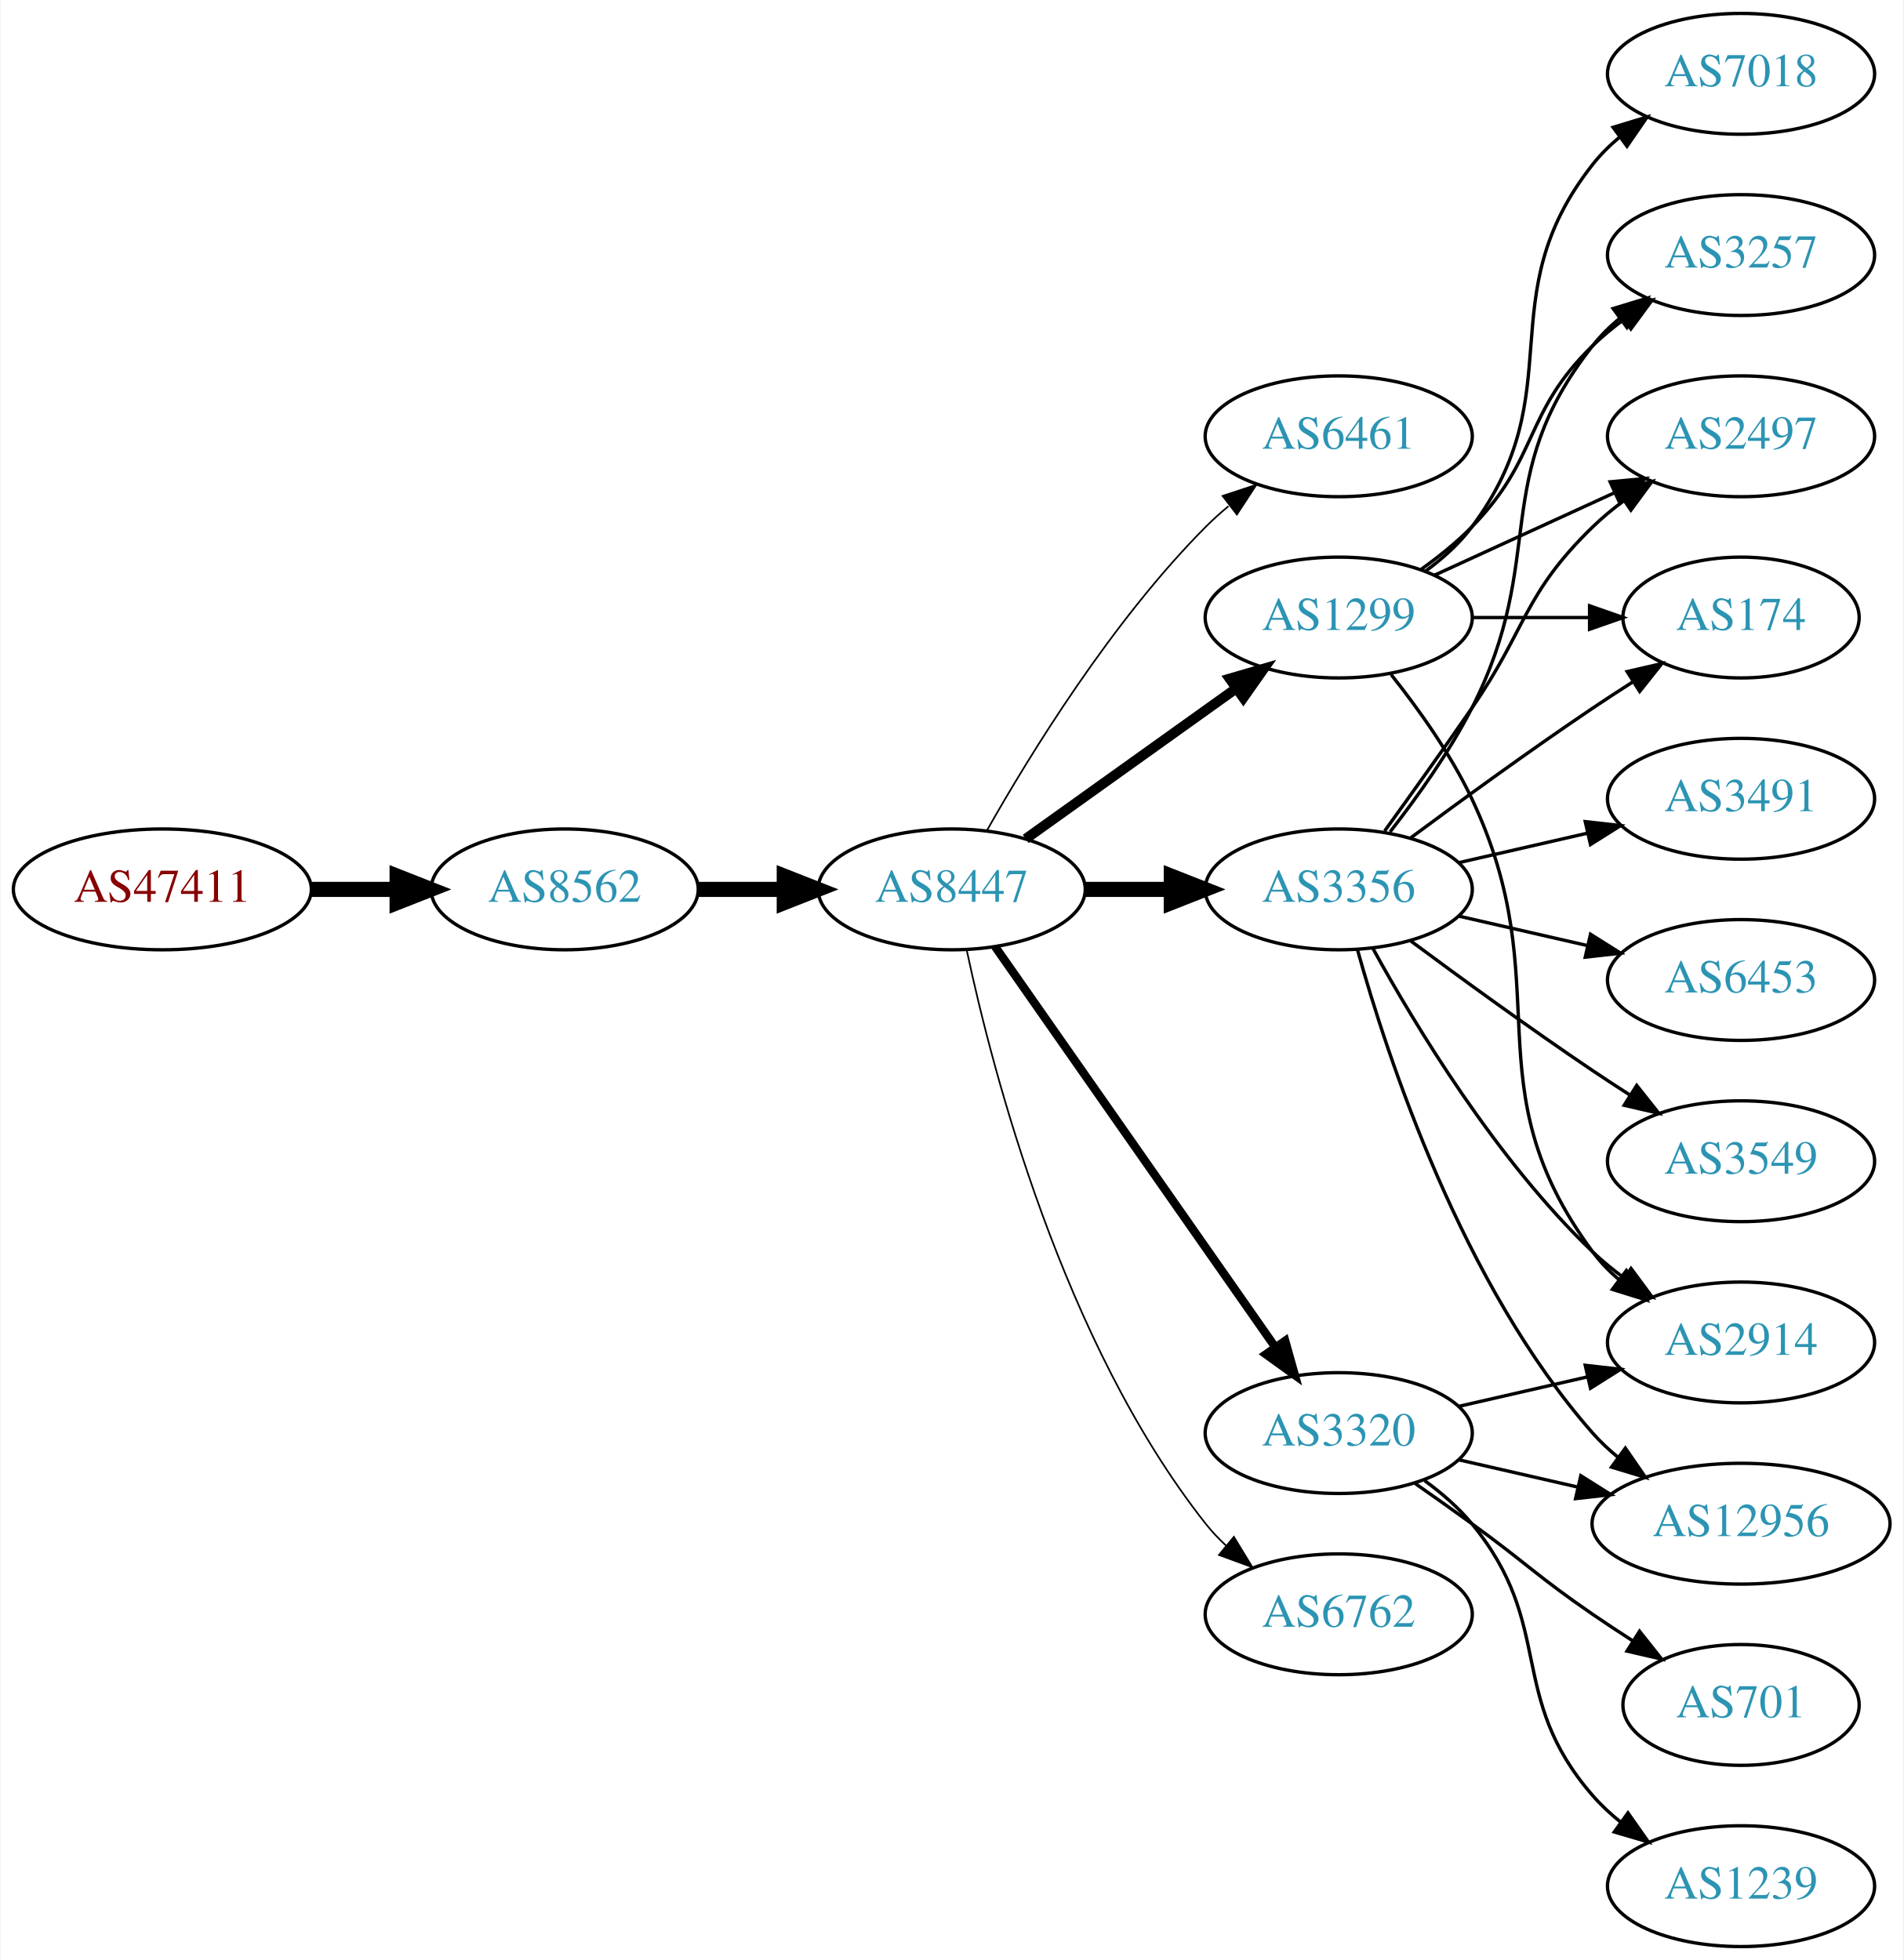
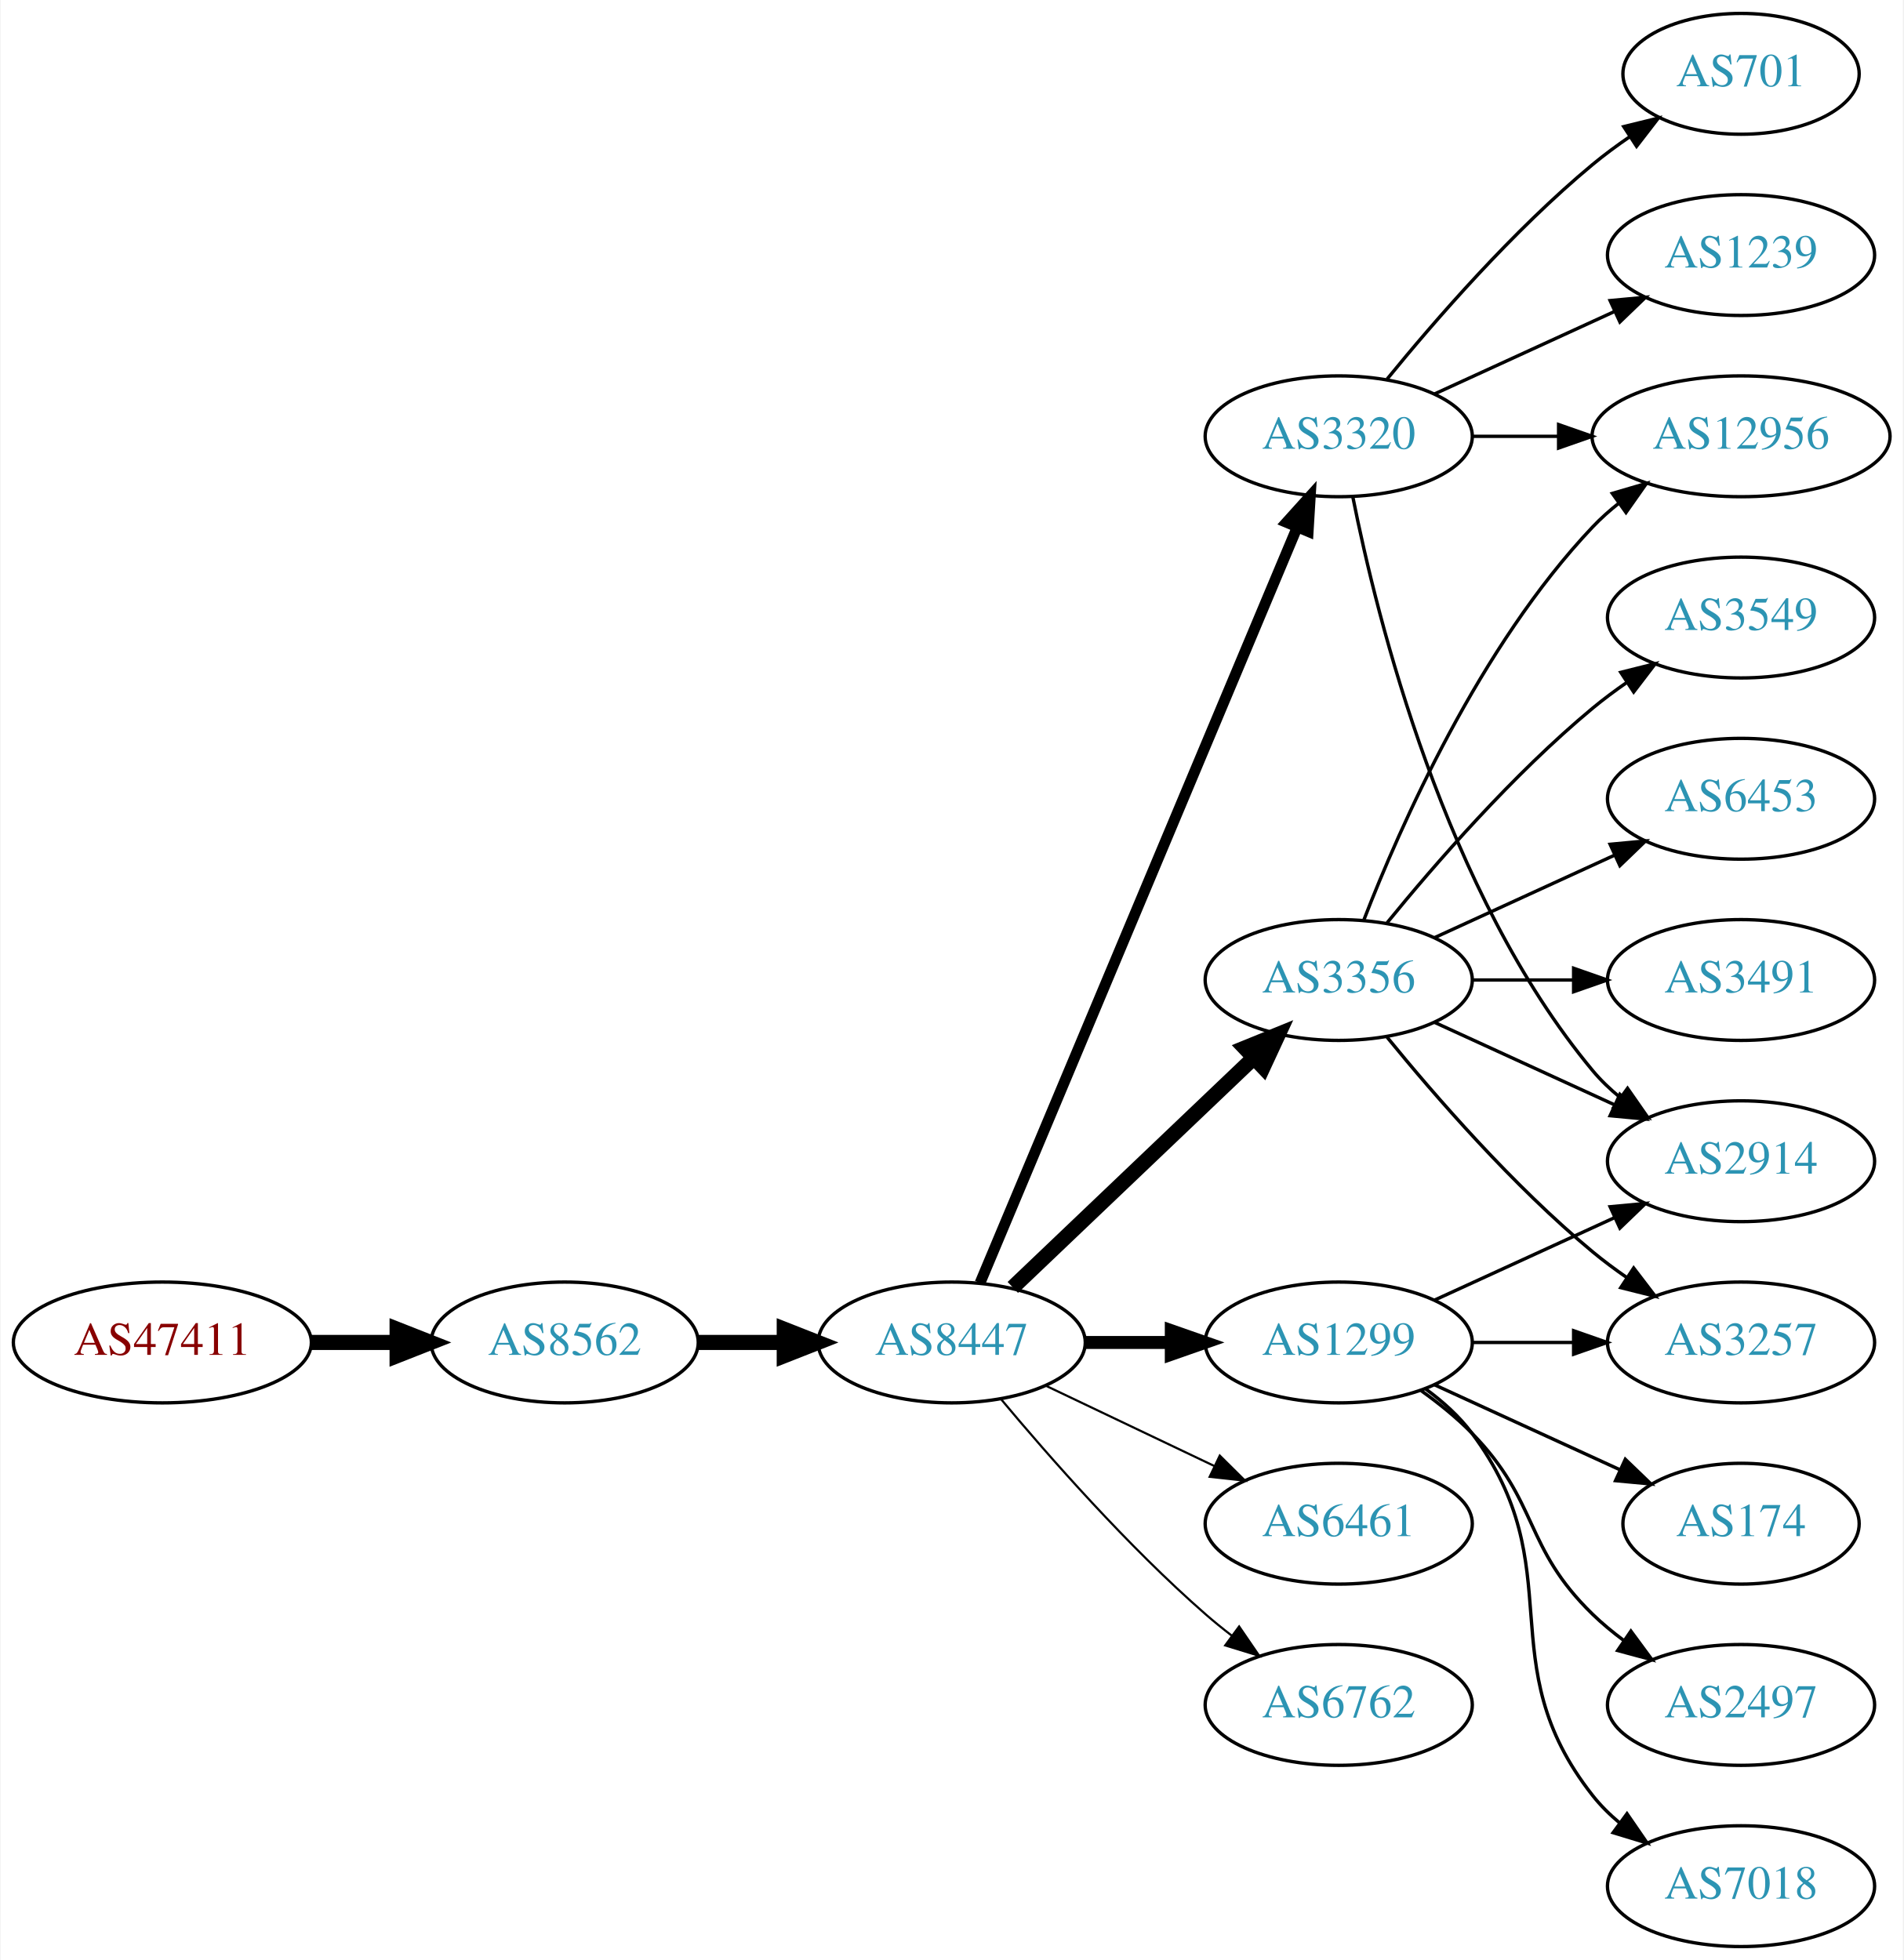
<svg xmlns="http://www.w3.org/2000/svg" xmlns:xlink="http://www.w3.org/1999/xlink" width="567pt" height="584pt" viewBox="0.00 0.00 566.66 584.00">
  <g id="graph0" class="graph" transform="scale(1 1) rotate(0) translate(4 580)">
    <polygon fill="white" stroke="none" points="-4,4 -4,-580 562.663,-580 562.663,4 -4,4" />
    <g id="node1" class="node">
      <g id="a_node1">
        <a xlink:href="/asn/47411" xlink:title="AS47411 ~ Kremsmueller Industrieanlagenbau KG [AT]">
-           <ellipse fill="#ffffff" stroke="black" cx="44.196" cy="-315" rx="44.393" ry="18" />
-           <text text-anchor="middle" x="44.196" y="-311.3" font-family="Times,serif" font-size="14.00" fill="#880000">AS47411</text>
+           <ellipse fill="#ffffff" stroke="black" cx="44.196" cy="-180" rx="44.393" ry="18" />
+           <text text-anchor="middle" x="44.196" y="-176.3" font-family="Times,serif" font-size="14.00" fill="#880000">AS47411</text>
        </a>
      </g>
    </g>
    <g id="node2" class="node">
      <g id="a_node2">
        <a xlink:href="/asn/8562" xlink:title="AS8562 ~ A1 Telekom Austria AG [AT]">
-           <ellipse fill="#ffffff" stroke="black" cx="164.039" cy="-315" rx="39.794" ry="18" />
-           <text text-anchor="middle" x="164.039" y="-311.3" font-family="Times,serif" font-size="14.00" fill="#2c94b3">AS8562</text>
+           <ellipse fill="#ffffff" stroke="black" cx="164.039" cy="-180" rx="39.794" ry="18" />
+           <text text-anchor="middle" x="164.039" y="-176.3" font-family="Times,serif" font-size="14.00" fill="#2c94b3">AS8562</text>
        </a>
      </g>
    </g>
    <g id="edge1" class="edge">
-       <path fill="none" stroke="black" stroke-width="4.5" d="M88.407,-315C96.72,-315 105.482,-315 113.965,-315" />
-       <polygon fill="black" stroke="black" stroke-width="4.5" points="114.123,-318.938 124.123,-315 114.123,-311.063 114.123,-318.938" />
+       <path fill="none" stroke="black" stroke-width="4.5" d="M88.407,-180C96.72,-180 105.482,-180 113.965,-180" />
+       <polygon fill="black" stroke="black" stroke-width="4.5" points="114.123,-183.938 124.123,-180 114.123,-176.063 114.123,-183.938" />
    </g>
    <g id="node3" class="node">
      <g id="a_node3">
        <a xlink:href="/asn/8447" xlink:title="AS8447 ~ A1 Telekom Austria AG [AT]">
-           <ellipse fill="#ffffff" stroke="black" cx="279.332" cy="-315" rx="39.794" ry="18" />
-           <text text-anchor="middle" x="279.332" y="-311.3" font-family="Times,serif" font-size="14.00" fill="#2c94b3">AS8447</text>
+           <ellipse fill="#ffffff" stroke="black" cx="279.332" cy="-180" rx="39.794" ry="18" />
+           <text text-anchor="middle" x="279.332" y="-176.3" font-family="Times,serif" font-size="14.00" fill="#2c94b3">AS8447</text>
        </a>
      </g>
    </g>
    <g id="edge2" class="edge">
-       <path fill="none" stroke="black" stroke-width="4.5" d="M203.711,-315C211.914,-315 220.678,-315 229.21,-315" />
-       <polygon fill="black" stroke="black" stroke-width="4.5" points="229.449,-318.938 239.449,-315 229.449,-311.063 229.449,-318.938" />
+       <path fill="none" stroke="black" stroke-width="4.5" d="M203.711,-180C211.914,-180 220.678,-180 229.21,-180" />
+       <polygon fill="black" stroke="black" stroke-width="4.5" points="229.449,-183.938 239.449,-180 229.449,-176.063 229.449,-183.938" />
    </g>
    <g id="node4" class="node">
      <g id="a_node4">
-         <a xlink:href="/asn/6461" xlink:title="AS6461 ~ Zayo Bandwidth [US]">
-           <ellipse fill="#ffffff" stroke="black" cx="394.625" cy="-450" rx="39.794" ry="18" />
-           <text text-anchor="middle" x="394.625" y="-446.3" font-family="Times,serif" font-size="14.00" fill="#2c94b3">AS6461</text>
+         <a xlink:href="/asn/1299" xlink:title="AS1299 ~ Telia Carrier [EU]">
+           <ellipse fill="#ffffff" stroke="black" cx="394.625" cy="-180" rx="39.794" ry="18" />
+           <text text-anchor="middle" x="394.625" y="-176.3" font-family="Times,serif" font-size="14.00" fill="#2c94b3">AS1299</text>
        </a>
      </g>
    </g>
    <g id="edge3" class="edge">
-       <path fill="none" stroke="black" stroke-width="0.5" d="M289.791,-332.49C302.573,-355.096 327.005,-394.886 354.978,-423 357.089,-425.121 359.385,-427.188 361.77,-429.171" />
-       <polygon fill="black" stroke="black" stroke-width="0.5" points="360.023,-432.242 370.086,-435.556 364.286,-426.69 360.023,-432.242" />
+       <path fill="none" stroke="black" stroke-width="3.857" d="M319.004,-180C327.207,-180 335.971,-180 344.503,-180" />
+       <polygon fill="black" stroke="black" stroke-width="3.857" points="344.742,-183.5 354.742,-180 344.742,-176.5 344.742,-183.5" />
    </g>
    <g id="node5" class="node">
      <g id="a_node5">
-         <a xlink:href="/asn/1299" xlink:title="AS1299 ~ Telia Carrier [EU]">
-           <ellipse fill="#ffffff" stroke="black" cx="394.625" cy="-396" rx="39.794" ry="18" />
-           <text text-anchor="middle" x="394.625" y="-392.3" font-family="Times,serif" font-size="14.00" fill="#2c94b3">AS1299</text>
+         <a xlink:href="/asn/3356" xlink:title="AS3356 ~ Level 3 Parent, LLC [US]">
+           <ellipse fill="#ffffff" stroke="black" cx="394.625" cy="-288" rx="39.794" ry="18" />
+           <text text-anchor="middle" x="394.625" y="-284.3" font-family="Times,serif" font-size="14.00" fill="#2c94b3">AS3356</text>
        </a>
      </g>
    </g>
    <g id="edge4" class="edge">
-       <path fill="none" stroke="black" stroke-width="3" d="M301.376,-330.046C318.99,-342.639 344.329,-360.755 363.994,-374.816" />
-       <polygon fill="black" stroke="black" stroke-width="3" points="362.138,-377.791 372.309,-380.76 366.21,-372.097 362.138,-377.791" />
+       <path fill="none" stroke="black" stroke-width="4.5" d="M297.538,-196.403C316.614,-214.587 347.534,-244.063 369.131,-264.651" />
+       <polygon fill="black" stroke="black" stroke-width="4.5" points="366.672,-267.747 376.627,-271.797 372.106,-262.047 366.672,-267.747" />
    </g>
    <g id="node6" class="node">
      <g id="a_node6">
-         <a xlink:href="/asn/3356" xlink:title="AS3356 ~ Level 3 Parent, LLC [US]">
-           <ellipse fill="#ffffff" stroke="black" cx="394.625" cy="-315" rx="39.794" ry="18" />
-           <text text-anchor="middle" x="394.625" y="-311.3" font-family="Times,serif" font-size="14.00" fill="#2c94b3">AS3356</text>
+         <a xlink:href="/asn/6461" xlink:title="AS6461 ~ Zayo Bandwidth [US]">
+           <ellipse fill="#ffffff" stroke="black" cx="394.625" cy="-126" rx="39.794" ry="18" />
+           <text text-anchor="middle" x="394.625" y="-122.3" font-family="Times,serif" font-size="14.00" fill="#2c94b3">AS6461</text>
        </a>
      </g>
    </g>
    <g id="edge5" class="edge">
-       <path fill="none" stroke="black" stroke-width="4.5" d="M319.004,-315C327.207,-315 335.971,-315 344.503,-315" />
-       <polygon fill="black" stroke="black" stroke-width="4.5" points="344.742,-318.938 354.742,-315 344.742,-311.063 344.742,-318.938" />
+       <path fill="none" stroke="black" stroke-width="0.643" d="M307.468,-167.066C322.462,-159.919 341.283,-150.948 357.506,-143.215" />
+       <polygon fill="black" stroke="black" stroke-width="0.643" points="359.188,-146.291 366.71,-138.829 356.177,-139.972 359.188,-146.291" />
    </g>
    <g id="node7" class="node">
      <g id="a_node7">
        <a xlink:href="/asn/3320" xlink:title="AS3320 ~ DTAG [DE]">
-           <ellipse fill="#ffffff" stroke="black" cx="394.625" cy="-153" rx="39.794" ry="18" />
-           <text text-anchor="middle" x="394.625" y="-149.3" font-family="Times,serif" font-size="14.00" fill="#2c94b3">AS3320</text>
+           <ellipse fill="#ffffff" stroke="black" cx="394.625" cy="-450" rx="39.794" ry="18" />
+           <text text-anchor="middle" x="394.625" y="-446.3" font-family="Times,serif" font-size="14.00" fill="#2c94b3">AS3320</text>
        </a>
      </g>
    </g>
    <g id="edge6" class="edge">
-       <path fill="none" stroke="black" stroke-width="2.5" d="M292.242,-297.969C312.164,-269.483 352.353,-212.015 375.703,-178.626" />
-       <polygon fill="black" stroke="black" stroke-width="2.5" points="378.67,-180.491 381.533,-170.29 372.934,-176.479 378.67,-180.491" />
+       <path fill="none" stroke="black" stroke-width="3.214" d="M287.765,-197.715C307.09,-243.771 359.013,-367.514 382.186,-422.739" />
+       <polygon fill="black" stroke="black" stroke-width="3.214" points="379.067,-424.352 386.164,-432.219 385.522,-421.644 379.067,-424.352" />
    </g>
    <g id="node8" class="node">
      <g id="a_node8">
        <a xlink:href="/asn/6762" xlink:title="AS6762 ~ TELECOM ITALIA SPARKLE S.p.A. [IT]">
-           <ellipse fill="#ffffff" stroke="black" cx="394.625" cy="-99" rx="39.794" ry="18" />
-           <text text-anchor="middle" x="394.625" y="-95.3" font-family="Times,serif" font-size="14.00" fill="#2c94b3">AS6762</text>
+           <ellipse fill="#ffffff" stroke="black" cx="394.625" cy="-72" rx="39.794" ry="18" />
+           <text text-anchor="middle" x="394.625" y="-68.3" font-family="Times,serif" font-size="14.00" fill="#2c94b3">AS6762</text>
        </a>
      </g>
    </g>
    <g id="edge7" class="edge">
-       <path fill="none" stroke="black" stroke-width="0.5" d="M283.822,-296.84C291.453,-260.97 312.445,-179.845 354.978,-126 356.785,-123.712 358.838,-121.538 361.033,-119.49" />
-       <polygon fill="black" stroke="black" stroke-width="0.5" points="363.387,-122.086 368.893,-113.034 358.944,-116.677 363.387,-122.086" />
+       <path fill="none" stroke="black" stroke-width="0.643" d="M293.962,-163.183C308.244,-146.071 331.791,-119.255 354.978,-99 357.444,-96.846 360.082,-94.706 362.78,-92.628" />
+       <polygon fill="black" stroke="black" stroke-width="0.643" points="364.953,-95.375 370.934,-86.63 360.805,-89.736 364.953,-95.375" />
+     </g>
+     <g id="node12" class="node">
+       <g id="a_node12">
+         <a xlink:href="/asn/3257" xlink:title="AS3257 ~ GTT [DE]">
+           <ellipse fill="#ffffff" stroke="black" cx="514.467" cy="-180" rx="39.794" ry="18" />
+           <text text-anchor="middle" x="514.467" y="-176.3" font-family="Times,serif" font-size="14.00" fill="#2c94b3">AS3257</text>
+         </a>
+       </g>
+     </g>
+     <g id="edge14" class="edge">
+       <path fill="none" stroke="black" d="M434.537,-180C444.091,-180 454.44,-180 464.403,-180" />
+       <polygon fill="black" stroke="black" points="464.595,-183.5 474.595,-180 464.595,-176.5 464.595,-183.5" />
+     </g>
+     <g id="node14" class="node">
+       <g id="a_node14">
+         <a xlink:href="/asn/2914" xlink:title="AS2914 ~ NTT America, Inc. [US]">
+           <ellipse fill="#ffffff" stroke="black" cx="514.467" cy="-234" rx="39.794" ry="18" />
+           <text text-anchor="middle" x="514.467" y="-230.3" font-family="Times,serif" font-size="14.00" fill="#2c94b3">AS2914</text>
+         </a>
+       </g>
+     </g>
+     <g id="edge17" class="edge">
+       <path fill="none" stroke="black" d="M423.253,-192.661C439.21,-199.973 459.481,-209.261 476.764,-217.181" />
+       <polygon fill="black" stroke="black" points="475.462,-220.435 486.011,-221.419 478.378,-214.071 475.462,-220.435" />
+     </g>
+     <g id="node15" class="node">
+       <g id="a_node15">
+         <a xlink:href="/asn/174" xlink:title="AS174 ~ Cogent Communications [US]">
+           <ellipse fill="#ffffff" stroke="black" cx="514.467" cy="-126" rx="35.194" ry="18" />
+           <text text-anchor="middle" x="514.467" y="-122.3" font-family="Times,serif" font-size="14.00" fill="#2c94b3">AS174</text>
+         </a>
+       </g>
+     </g>
+     <g id="edge15" class="edge">
+       <path fill="none" stroke="black" d="M423.253,-167.339C439.67,-159.817 460.651,-150.202 478.248,-142.139" />
+       <polygon fill="black" stroke="black" points="479.993,-145.189 487.625,-137.842 477.076,-138.826 479.993,-145.189" />
+     </g>
+     <g id="node16" class="node">
+       <g id="a_node16">
+         <a xlink:href="/asn/2497" xlink:title="AS2497 ~ Internet Initiative Japan Inc. [JP]">
+           <ellipse fill="#ffffff" stroke="black" cx="514.467" cy="-72" rx="39.794" ry="18" />
+           <text text-anchor="middle" x="514.467" y="-68.3" font-family="Times,serif" font-size="14.00" fill="#2c94b3">AS2497</text>
+         </a>
+       </g>
+     </g>
+     <g id="edge16" class="edge">
+       <path fill="none" stroke="black" d="M419.219,-165.611C424.475,-161.852 429.806,-157.563 434.271,-153 454.443,-132.383 449.578,-119.094 470.271,-99 473.116,-96.237 476.29,-93.614 479.59,-91.166" />
+       <polygon fill="black" stroke="black" points="481.656,-93.993 487.938,-85.462 477.707,-88.214 481.656,-93.993" />
+     </g>
+     <g id="node17" class="node">
+       <g id="a_node17">
+         <a xlink:href="/asn/7018" xlink:title="AS7018 ~ AT&amp;T Services, Inc. [US]">
+           <ellipse fill="#ffffff" stroke="black" cx="514.467" cy="-18" rx="39.794" ry="18" />
+           <text text-anchor="middle" x="514.467" y="-14.3" font-family="Times,serif" font-size="14.00" fill="#2c94b3">AS7018</text>
+         </a>
+       </g>
+     </g>
+     <g id="edge18" class="edge">
+       <path fill="none" stroke="black" d="M420.555,-166.118C425.631,-162.389 430.549,-157.984 434.271,-153 464.542,-112.458 438.972,-84.754 470.271,-45 472.596,-42.047 475.34,-39.33 478.299,-36.853" />
+       <polygon fill="black" stroke="black" points="480.492,-39.585 486.496,-30.855 476.358,-33.936 480.492,-39.585" />
    </g>
    <g id="node9" class="node">
      <g id="a_node9">
-         <a xlink:href="/asn/3257" xlink:title="AS3257 ~ GTT [DE]">
-           <ellipse fill="#ffffff" stroke="black" cx="514.467" cy="-504" rx="39.794" ry="18" />
-           <text text-anchor="middle" x="514.467" y="-500.3" font-family="Times,serif" font-size="14.00" fill="#2c94b3">AS3257</text>
+         <a xlink:href="/asn/12956" xlink:title="AS12956 ~ TELXIUS [ES]">
+           <ellipse fill="#ffffff" stroke="black" cx="514.467" cy="-450" rx="44.393" ry="18" />
+           <text text-anchor="middle" x="514.467" y="-446.3" font-family="Times,serif" font-size="14.00" fill="#2c94b3">AS12956</text>
        </a>
      </g>
    </g>
    <g id="edge8" class="edge">
-       <path fill="none" stroke="black" d="M419.219,-410.389C424.475,-414.148 429.806,-418.437 434.271,-423 454.443,-443.617 449.578,-456.906 470.271,-477 473.116,-479.763 476.29,-482.386 479.59,-484.834" />
-       <polygon fill="black" stroke="black" points="477.707,-487.786 487.938,-490.538 481.656,-482.006 477.707,-487.786" />
+       <path fill="none" stroke="black" d="M402.148,-305.994C412.898,-333.728 436.555,-387.429 470.271,-423 472.655,-425.515 475.322,-427.893 478.128,-430.117" />
+       <polygon fill="black" stroke="black" points="476.121,-432.985 486.29,-435.961 480.197,-427.293 476.121,-432.985" />
    </g>
    <g id="node10" class="node">
      <g id="a_node10">
-         <a xlink:href="/asn/2497" xlink:title="AS2497 ~ Internet Initiative Japan Inc. [JP]">
-           <ellipse fill="#ffffff" stroke="black" cx="514.467" cy="-450" rx="39.794" ry="18" />
-           <text text-anchor="middle" x="514.467" y="-446.3" font-family="Times,serif" font-size="14.00" fill="#2c94b3">AS2497</text>
+         <a xlink:href="/asn/6453" xlink:title="AS6453 ~ TATA COMMUNICATIONS (AMERICA) INC [US]">
+           <ellipse fill="#ffffff" stroke="black" cx="514.467" cy="-342" rx="39.794" ry="18" />
+           <text text-anchor="middle" x="514.467" y="-338.3" font-family="Times,serif" font-size="14.00" fill="#2c94b3">AS6453</text>
        </a>
      </g>
    </g>
    <g id="edge9" class="edge">
-       <path fill="none" stroke="black" d="M423.253,-408.661C439.21,-415.973 459.481,-425.261 476.764,-433.181" />
-       <polygon fill="black" stroke="black" points="475.462,-436.435 486.011,-437.419 478.378,-430.071 475.462,-436.435" />
+       <path fill="none" stroke="black" d="M423.253,-300.661C439.21,-307.973 459.481,-317.261 476.764,-325.181" />
+       <polygon fill="black" stroke="black" points="475.462,-328.435 486.011,-329.419 478.378,-322.071 475.462,-328.435" />
    </g>
    <g id="node11" class="node">
      <g id="a_node11">
-         <a xlink:href="/asn/2914" xlink:title="AS2914 ~ NTT America, Inc. [US]">
-           <ellipse fill="#ffffff" stroke="black" cx="514.467" cy="-180" rx="39.794" ry="18" />
-           <text text-anchor="middle" x="514.467" y="-176.3" font-family="Times,serif" font-size="14.00" fill="#2c94b3">AS2914</text>
+         <a xlink:href="/asn/3491" xlink:title="AS3491 ~ PCCW Global, Inc. [US]">
+           <ellipse fill="#ffffff" stroke="black" cx="514.467" cy="-288" rx="39.794" ry="18" />
+           <text text-anchor="middle" x="514.467" y="-284.3" font-family="Times,serif" font-size="14.00" fill="#2c94b3">AS3491</text>
        </a>
      </g>
    </g>
    <g id="edge10" class="edge">
-       <path fill="none" stroke="black" d="M410.225,-379.009C418.312,-368.845 427.974,-355.345 434.271,-342 460.77,-285.841 433.368,-256.941 470.271,-207 472.505,-203.977 475.187,-201.214 478.108,-198.707" />
-       <polygon fill="black" stroke="black" points="480.303,-201.437 486.252,-192.669 476.134,-195.814 480.303,-201.437" />
-     </g>
-     <g id="node12" class="node">
-       <g id="a_node12">
-         <a xlink:href="/asn/7018" xlink:title="AS7018 ~ AT&amp;T Services, Inc. [US]">
-           <ellipse fill="#ffffff" stroke="black" cx="514.467" cy="-558" rx="39.794" ry="18" />
-           <text text-anchor="middle" x="514.467" y="-554.3" font-family="Times,serif" font-size="14.00" fill="#2c94b3">AS7018</text>
-         </a>
-       </g>
+       <path fill="none" stroke="black" d="M434.537,-288C444.091,-288 454.44,-288 464.403,-288" />
+       <polygon fill="black" stroke="black" points="464.595,-291.5 474.595,-288 464.595,-284.5 464.595,-291.5" />
    </g>
    <g id="edge11" class="edge">
-       <path fill="none" stroke="black" d="M420.555,-409.882C425.631,-413.611 430.549,-418.016 434.271,-423 464.542,-463.542 438.972,-491.246 470.271,-531 472.596,-533.953 475.34,-536.67 478.299,-539.147" />
-       <polygon fill="black" stroke="black" points="476.358,-542.064 486.496,-545.145 480.492,-536.415 476.358,-542.064" />
+       <path fill="none" stroke="black" d="M409.044,-270.935C423.158,-253.625 446.573,-226.655 470.271,-207 473.487,-204.332 476.988,-201.73 480.558,-199.259" />
+       <polygon fill="black" stroke="black" points="482.482,-202.183 488.915,-193.764 478.636,-196.334 482.482,-202.183" />
    </g>
    <g id="node13" class="node">
      <g id="a_node13">
-         <a xlink:href="/asn/174" xlink:title="AS174 ~ Cogent Communications [US]">
-           <ellipse fill="#ffffff" stroke="black" cx="514.467" cy="-396" rx="35.194" ry="18" />
-           <text text-anchor="middle" x="514.467" y="-392.3" font-family="Times,serif" font-size="14.00" fill="#2c94b3">AS174</text>
+         <a xlink:href="/asn/3549" xlink:title="AS3549 ~ Level 3 Parent, LLC [US]">
+           <ellipse fill="#ffffff" stroke="black" cx="514.467" cy="-396" rx="39.794" ry="18" />
+           <text text-anchor="middle" x="514.467" y="-392.3" font-family="Times,serif" font-size="14.00" fill="#2c94b3">AS3549</text>
        </a>
      </g>
    </g>
    <g id="edge12" class="edge">
-       <path fill="none" stroke="black" d="M434.537,-396C445.624,-396 457.783,-396 469.166,-396" />
-       <polygon fill="black" stroke="black" points="469.348,-399.5 479.348,-396 469.348,-392.5 469.348,-399.5" />
-     </g>
-     <g id="edge19" class="edge">
-       <path fill="none" stroke="black" d="M409.921,-332.14C417.907,-342.353 427.569,-355.853 434.271,-369 457.251,-414.077 438.972,-437.246 470.271,-477 472.596,-479.953 475.34,-482.67 478.299,-485.147" />
-       <polygon fill="black" stroke="black" points="476.358,-488.064 486.496,-491.145 480.492,-482.415 476.358,-488.064" />
+       <path fill="none" stroke="black" d="M409.044,-305.065C423.158,-322.375 446.573,-349.345 470.271,-369 473.487,-371.668 476.988,-374.27 480.558,-376.741" />
+       <polygon fill="black" stroke="black" points="478.636,-379.666 488.915,-382.236 482.482,-373.817 478.636,-379.666" />
    </g>
    <g id="edge13" class="edge">
-       <path fill="none" stroke="black" d="M408.304,-332.406C415.919,-342.937 425.752,-356.67 434.271,-369 450.667,-392.731 449.578,-402.906 470.271,-423 473.116,-425.763 476.29,-428.386 479.59,-430.834" />
-       <polygon fill="black" stroke="black" points="477.707,-433.786 487.938,-436.538 481.656,-428.006 477.707,-433.786" />
-     </g>
-     <g id="edge14" class="edge">
-       <path fill="none" stroke="black" d="M404.866,-297.287C417.411,-274.439 441.588,-234.389 470.271,-207 473.139,-204.261 476.328,-201.653 479.637,-199.215" />
-       <polygon fill="black" stroke="black" points="481.7,-202.044 487.996,-193.523 477.761,-196.258 481.7,-202.044" />
-     </g>
-     <g id="edge16" class="edge">
-       <path fill="none" stroke="black" d="M415.955,-330.277C430.817,-341.304 451.562,-356.407 470.271,-369 474.088,-371.569 478.138,-374.21 482.169,-376.786" />
-       <polygon fill="black" stroke="black" points="480.538,-379.895 490.863,-382.271 484.273,-373.975 480.538,-379.895" />
-     </g>
-     <g id="node14" class="node">
-       <g id="a_node14">
-         <a xlink:href="/asn/6453" xlink:title="AS6453 ~ TATA COMMUNICATIONS (AMERICA) INC [US]">
-           <ellipse fill="#ffffff" stroke="black" cx="514.467" cy="-288" rx="39.794" ry="18" />
-           <text text-anchor="middle" x="514.467" y="-284.3" font-family="Times,serif" font-size="14.00" fill="#2c94b3">AS6453</text>
-         </a>
-       </g>
-     </g>
-     <g id="edge15" class="edge">
-       <path fill="none" stroke="black" d="M430.344,-307.045C442.344,-304.296 455.965,-301.175 468.657,-298.267" />
-       <polygon fill="black" stroke="black" points="469.623,-301.636 478.589,-295.991 468.06,-294.813 469.623,-301.636" />
-     </g>
-     <g id="node15" class="node">
-       <g id="a_node15">
-         <a xlink:href="/asn/3549" xlink:title="AS3549 ~ Level 3 Parent, LLC [US]">
-           <ellipse fill="#ffffff" stroke="black" cx="514.467" cy="-234" rx="39.794" ry="18" />
-           <text text-anchor="middle" x="514.467" y="-230.3" font-family="Times,serif" font-size="14.00" fill="#2c94b3">AS3549</text>
-         </a>
-       </g>
-     </g>
-     <g id="edge17" class="edge">
-       <path fill="none" stroke="black" d="M415.955,-299.723C430.817,-288.696 451.562,-273.593 470.271,-261 473.82,-258.611 477.57,-256.161 481.319,-253.758" />
-       <polygon fill="black" stroke="black" points="483.387,-256.591 489.967,-248.288 479.645,-250.675 483.387,-256.591" />
-     </g>
-     <g id="node16" class="node">
-       <g id="a_node16">
-         <a xlink:href="/asn/3491" xlink:title="AS3491 ~ PCCW Global, Inc. [US]">
-           <ellipse fill="#ffffff" stroke="black" cx="514.467" cy="-342" rx="39.794" ry="18" />
-           <text text-anchor="middle" x="514.467" y="-338.3" font-family="Times,serif" font-size="14.00" fill="#2c94b3">AS3491</text>
-         </a>
-       </g>
-     </g>
-     <g id="edge18" class="edge">
-       <path fill="none" stroke="black" d="M430.344,-322.955C442.344,-325.704 455.965,-328.825 468.657,-331.733" />
-       <polygon fill="black" stroke="black" points="468.06,-335.187 478.589,-334.009 469.623,-328.364 468.06,-335.187" />
-     </g>
-     <g id="node17" class="node">
-       <g id="a_node17">
-         <a xlink:href="/asn/12956" xlink:title="AS12956 ~ TELXIUS [ES]">
-           <ellipse fill="#ffffff" stroke="black" cx="514.467" cy="-126" rx="44.393" ry="18" />
-           <text text-anchor="middle" x="514.467" y="-122.3" font-family="Times,serif" font-size="14.00" fill="#2c94b3">AS12956</text>
-         </a>
-       </g>
-     </g>
-     <g id="edge20" class="edge">
-       <path fill="none" stroke="black" d="M400.197,-297.054C409.103,-265.005 431.387,-197.158 470.271,-153 472.561,-150.399 475.163,-147.962 477.926,-145.699" />
-       <polygon fill="black" stroke="black" points="480.005,-148.515 486.02,-139.792 475.879,-142.86 480.005,-148.515" />
-     </g>
-     <g id="edge24" class="edge">
-       <path fill="none" stroke="black" d="M430.344,-160.955C442.344,-163.704 455.965,-166.825 468.657,-169.733" />
-       <polygon fill="black" stroke="black" points="468.06,-173.187 478.589,-172.009 469.623,-166.364 468.06,-173.187" />
+       <path fill="none" stroke="black" d="M423.253,-275.339C439.21,-268.027 459.481,-258.739 476.764,-250.819" />
+       <polygon fill="black" stroke="black" points="478.378,-253.929 486.011,-246.581 475.462,-247.565 478.378,-253.929" />
    </g>
    <g id="edge22" class="edge">
-       <path fill="none" stroke="black" d="M430.344,-145.045C441.482,-142.493 454.018,-139.621 465.911,-136.896" />
-       <polygon fill="black" stroke="black" points="466.739,-140.297 475.705,-134.652 465.176,-133.474 466.739,-140.297" />
+       <path fill="none" stroke="black" d="M434.537,-450C442.64,-450 451.315,-450 459.841,-450" />
+       <polygon fill="black" stroke="black" points="460.119,-453.5 470.119,-450 460.119,-446.5 460.119,-453.5" />
+     </g>
+     <g id="edge21" class="edge">
+       <path fill="none" stroke="black" d="M398.823,-431.927C405.987,-395.859 426.261,-313.875 470.271,-261 472.676,-258.111 475.472,-255.437 478.465,-252.987" />
+       <polygon fill="black" stroke="black" points="480.654,-255.723 486.708,-247.027 476.553,-250.05 480.654,-255.723" />
    </g>
    <g id="node18" class="node">
      <g id="a_node18">
        <a xlink:href="/asn/1239" xlink:title="AS1239 ~ Sprint [US]">
-           <ellipse fill="#ffffff" stroke="black" cx="514.467" cy="-18" rx="39.794" ry="18" />
-           <text text-anchor="middle" x="514.467" y="-14.3" font-family="Times,serif" font-size="14.00" fill="#2c94b3">AS1239</text>
-         </a>
-       </g>
-     </g>
-     <g id="edge21" class="edge">
-       <path fill="none" stroke="black" d="M420.205,-138.844C425.3,-135.128 430.313,-130.799 434.271,-126 459.336,-95.606 444.437,-74.742 470.271,-45 472.736,-42.162 475.573,-39.523 478.59,-37.094" />
-       <polygon fill="black" stroke="black" points="480.777,-39.833 486.868,-31.164 476.701,-34.142 480.777,-39.833" />
+           <ellipse fill="#ffffff" stroke="black" cx="514.467" cy="-504" rx="39.794" ry="18" />
+           <text text-anchor="middle" x="514.467" y="-500.3" font-family="Times,serif" font-size="14.00" fill="#2c94b3">AS1239</text>
+         </a>
+       </g>
+     </g>
+     <g id="edge19" class="edge">
+       <path fill="none" stroke="black" d="M423.253,-462.661C439.21,-469.973 459.481,-479.261 476.764,-487.181" />
+       <polygon fill="black" stroke="black" points="475.462,-490.435 486.011,-491.419 478.378,-484.071 475.462,-490.435" />
    </g>
    <g id="node19" class="node">
      <g id="a_node19">
        <a xlink:href="/asn/701" xlink:title="AS701 ~ UUNET [US]">
-           <ellipse fill="#ffffff" stroke="black" cx="514.467" cy="-72" rx="35.194" ry="18" />
-           <text text-anchor="middle" x="514.467" y="-68.3" font-family="Times,serif" font-size="14.00" fill="#2c94b3">AS701</text>
-         </a>
-       </g>
-     </g>
-     <g id="edge23" class="edge">
-       <path fill="none" stroke="black" d="M417.382,-137.991C422.916,-134.121 428.835,-129.936 434.271,-126 450.471,-114.271 453.776,-110.311 470.271,-99 474.066,-96.398 478.103,-93.738 482.126,-91.151" />
-       <polygon fill="black" stroke="black" points="484.233,-93.96 490.814,-85.657 480.492,-88.044 484.233,-93.96" />
+           <ellipse fill="#ffffff" stroke="black" cx="514.467" cy="-558" rx="35.194" ry="18" />
+           <text text-anchor="middle" x="514.467" y="-554.3" font-family="Times,serif" font-size="14.00" fill="#2c94b3">AS701</text>
+         </a>
+       </g>
+     </g>
+     <g id="edge20" class="edge">
+       <path fill="none" stroke="black" d="M409.044,-467.065C423.158,-484.375 446.573,-511.345 470.271,-531 473.734,-533.872 477.527,-536.669 481.381,-539.308" />
+       <polygon fill="black" stroke="black" points="479.524,-542.275 489.814,-544.797 483.343,-536.408 479.524,-542.275" />
    </g>
  </g>
</svg>
